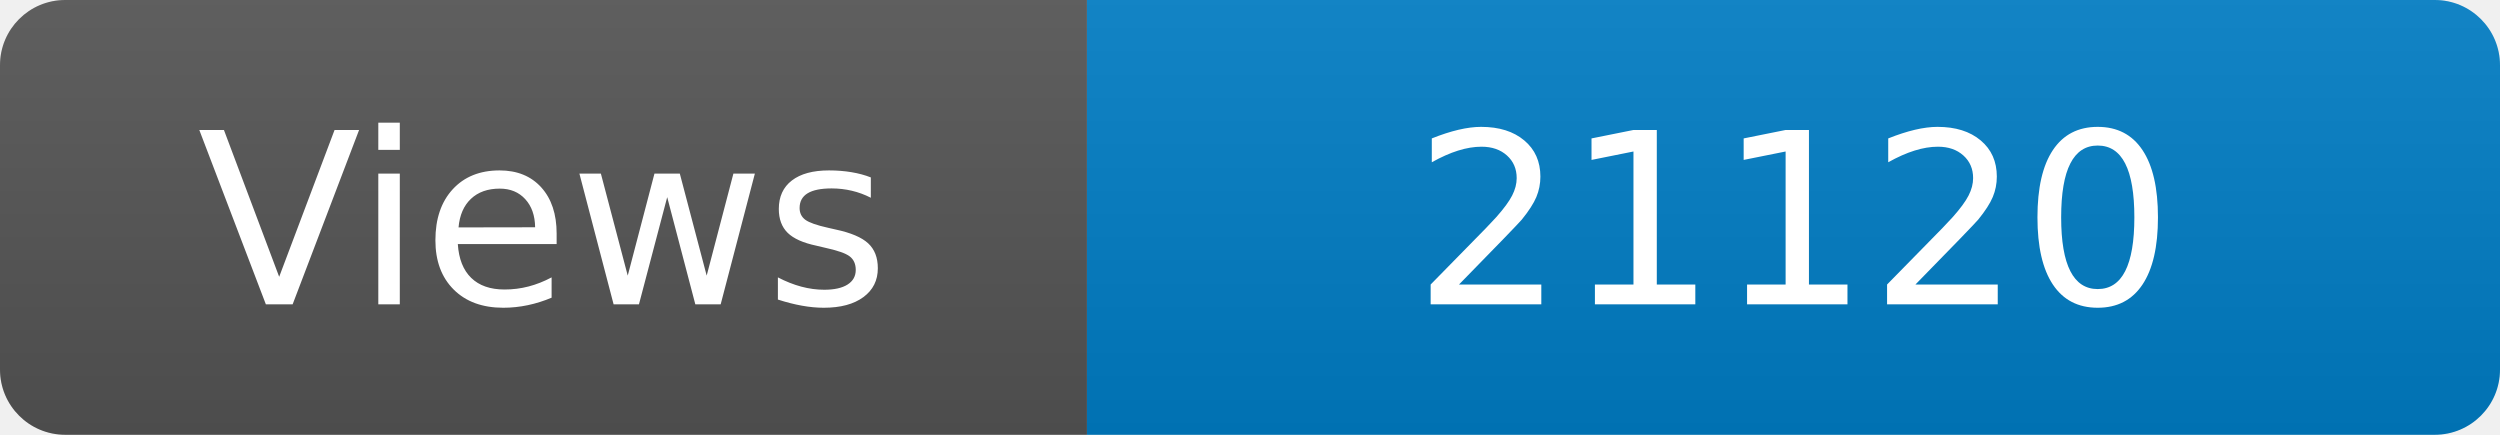
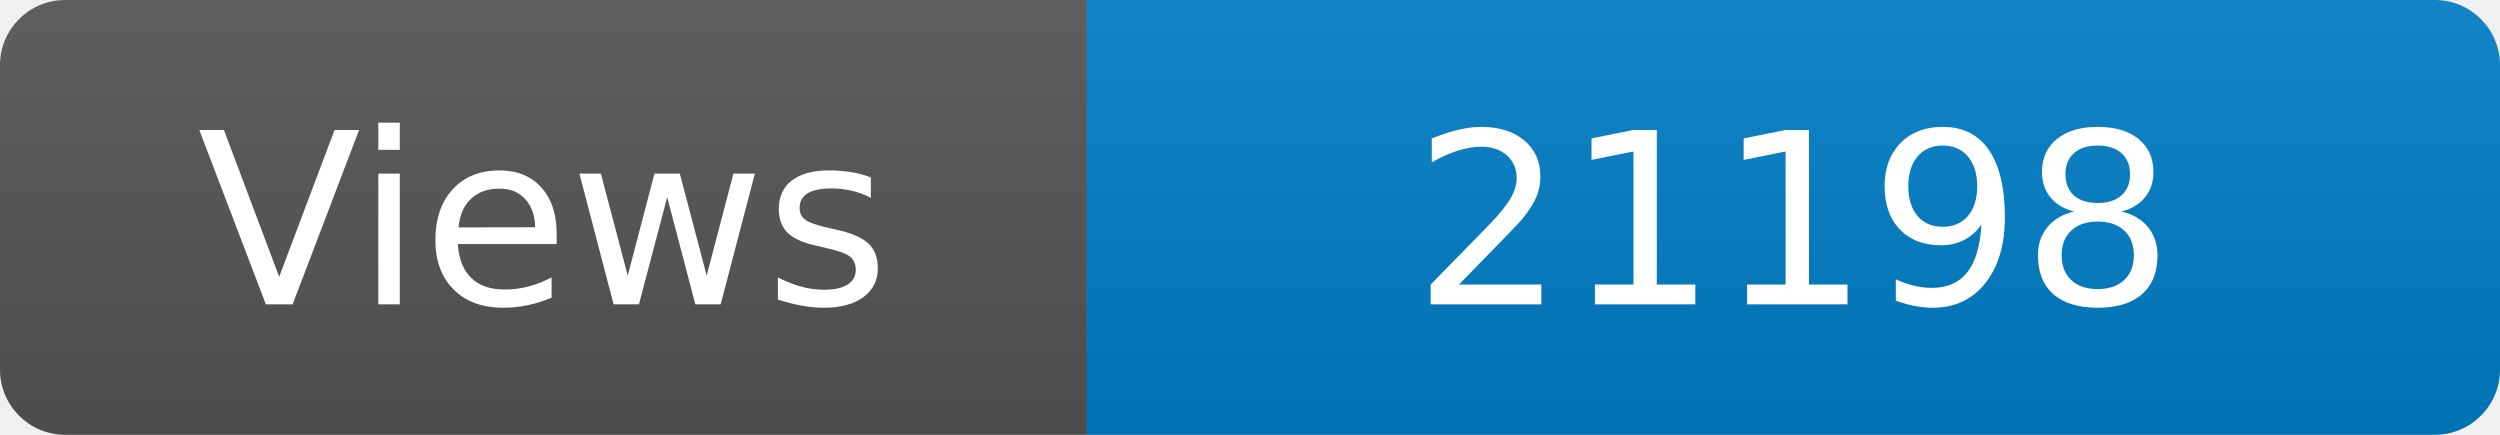
<svg xmlns="http://www.w3.org/2000/svg" width="115" height="20" role="img" aria-label="Maintained?: yes">
  <linearGradient id="s" x2="0" y2="100%">
    <stop offset="0" stop-color="#bbb" stop-opacity=".1" />
    <stop offset="1" stop-opacity=".1" />
  </linearGradient>
  <clipPath id="r">
    <rect width="115" height="20" rx="3" fill="#fff" />
  </clipPath>
  <g clip-path="url(#r)">
    <rect width="50" height="20" fill="#555" />
    <rect x="50" width="160" height="20" fill="#007ec6" />
    <rect width="115" height="20" fill="url(#s)" />
  </g>
  <g fill="#fff" text-anchor="middle" font-family="Verdana,Geneva,DejaVu Sans,sans-serif" font-size="110">
    <text x="250" y="140" transform="scale(.1)" fill="#fff">Views</text>
-     <text x="825" y="140" transform="scale(.1)" fill="#fff">21120</text>
+     <text x="825" y="140" transform="scale(.1)" fill="#fff">21198</text>
  </g>
</svg>
